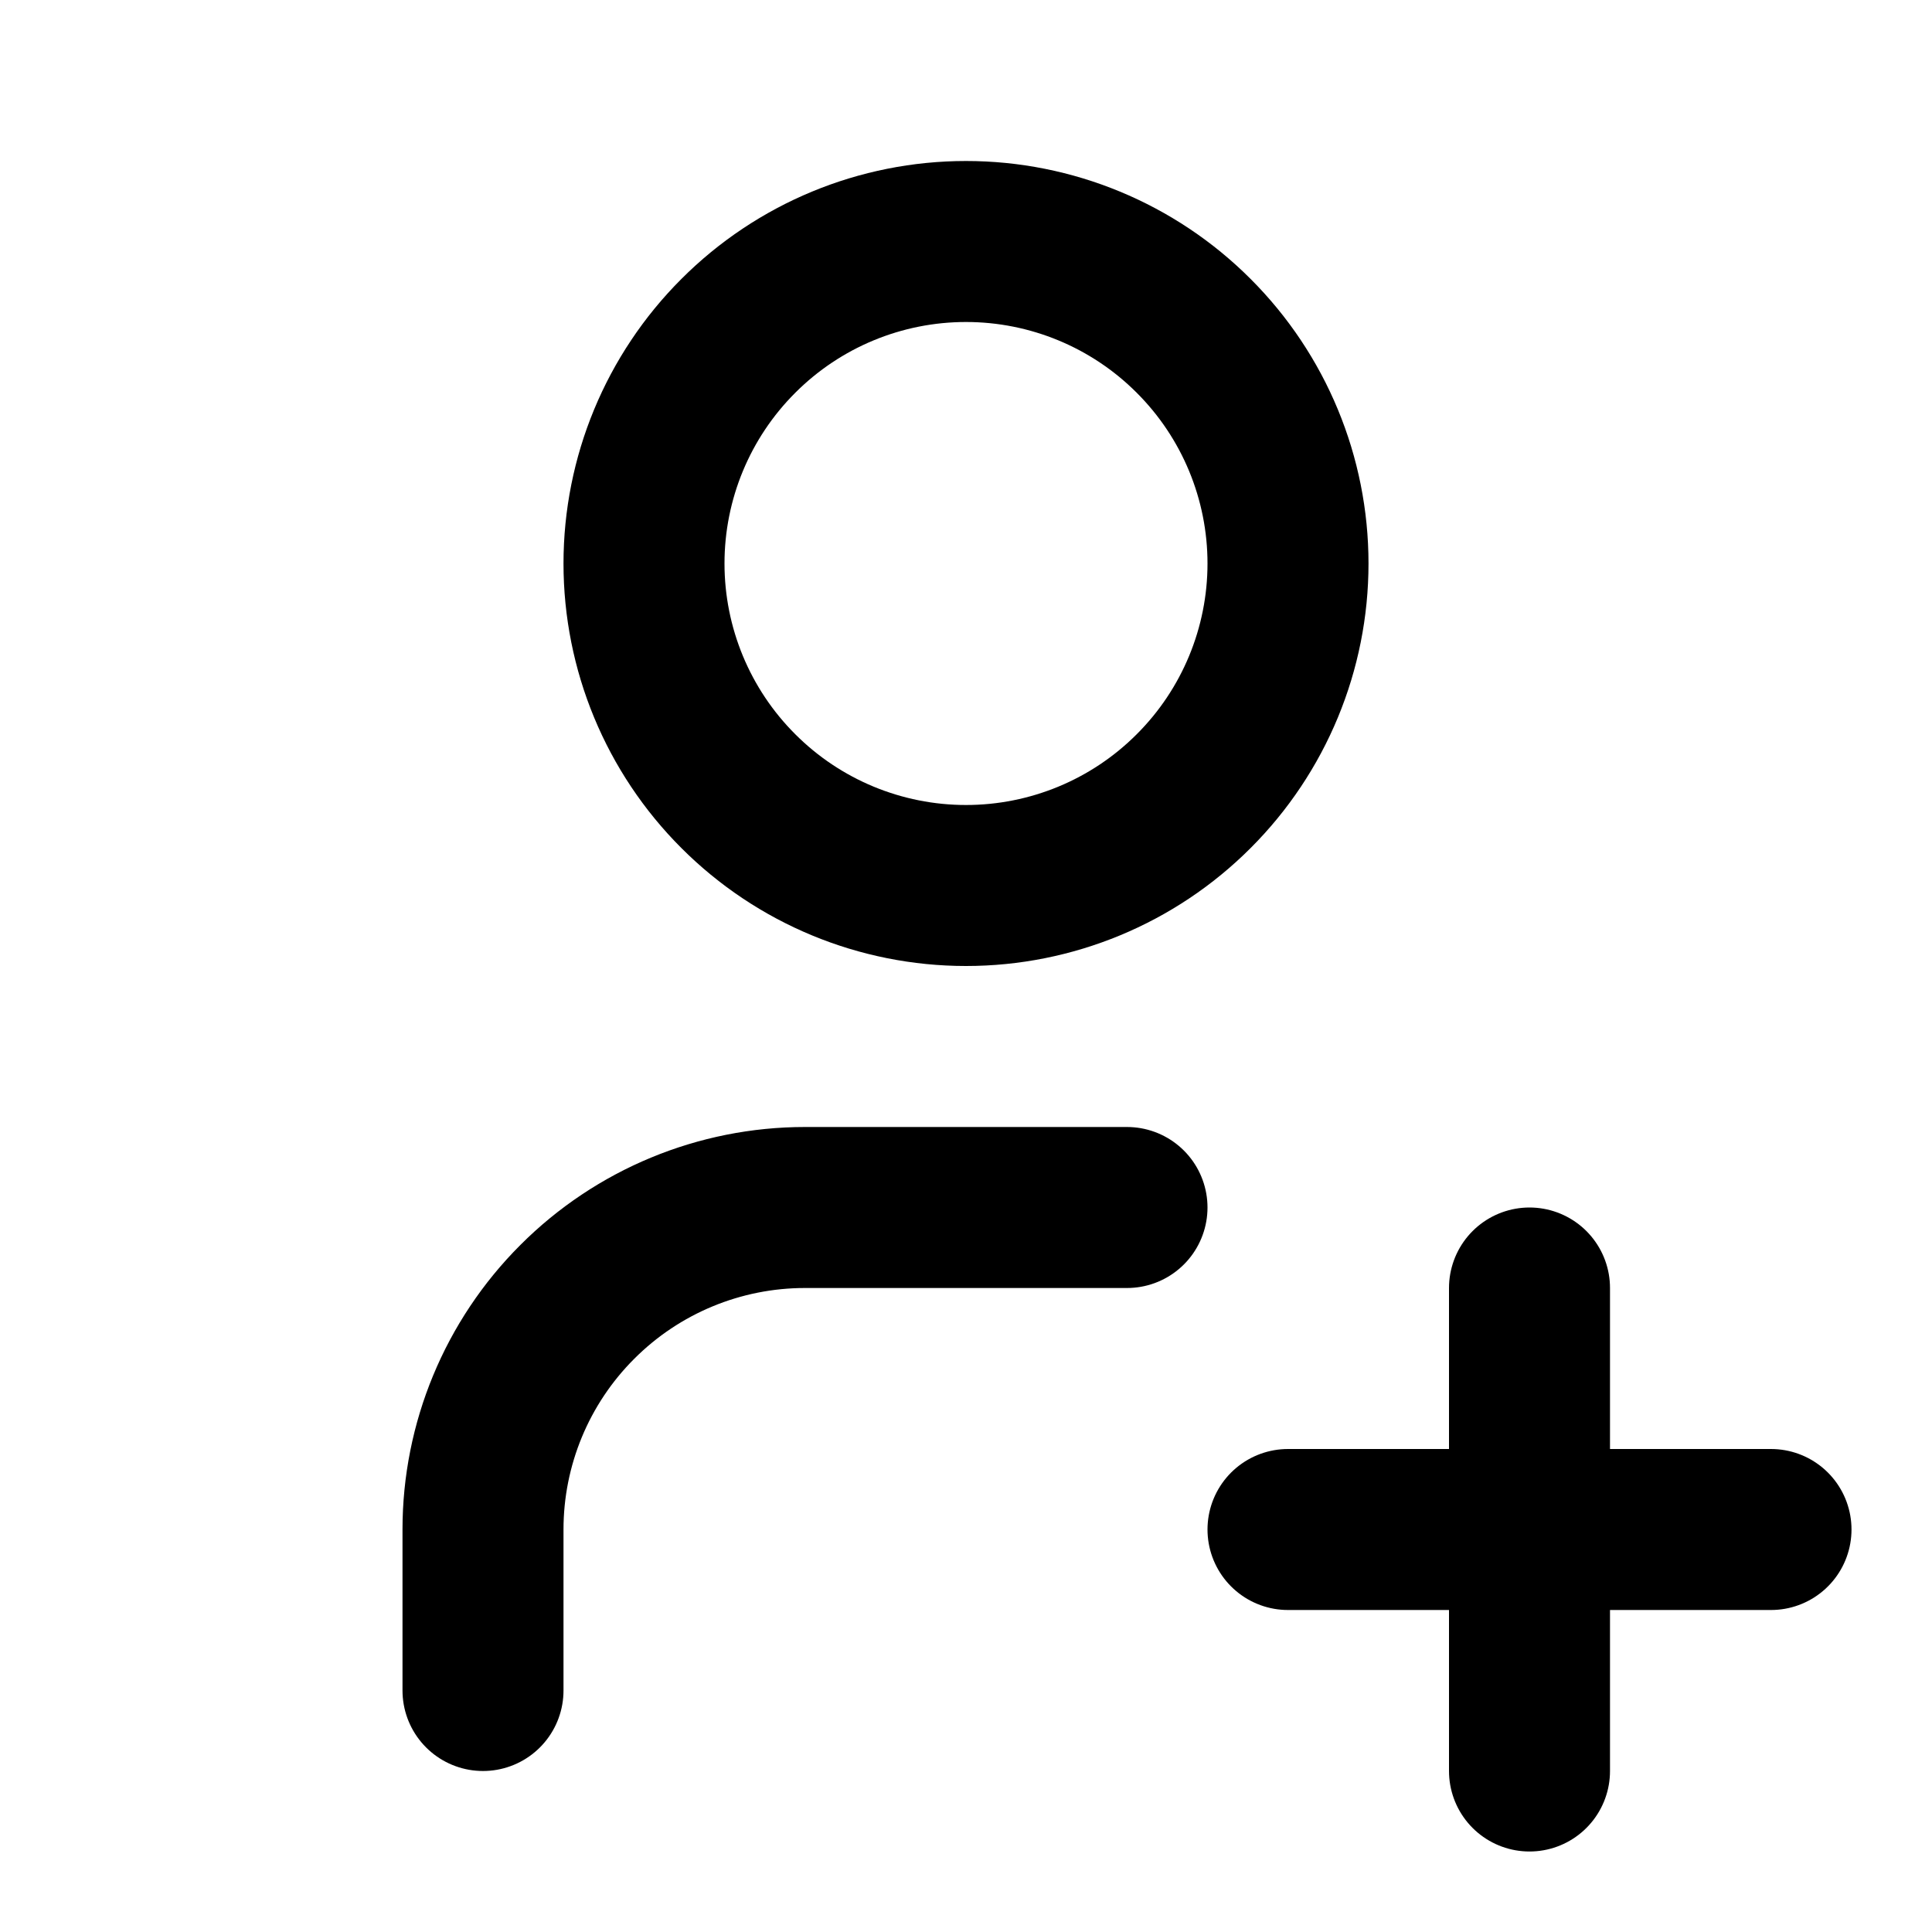
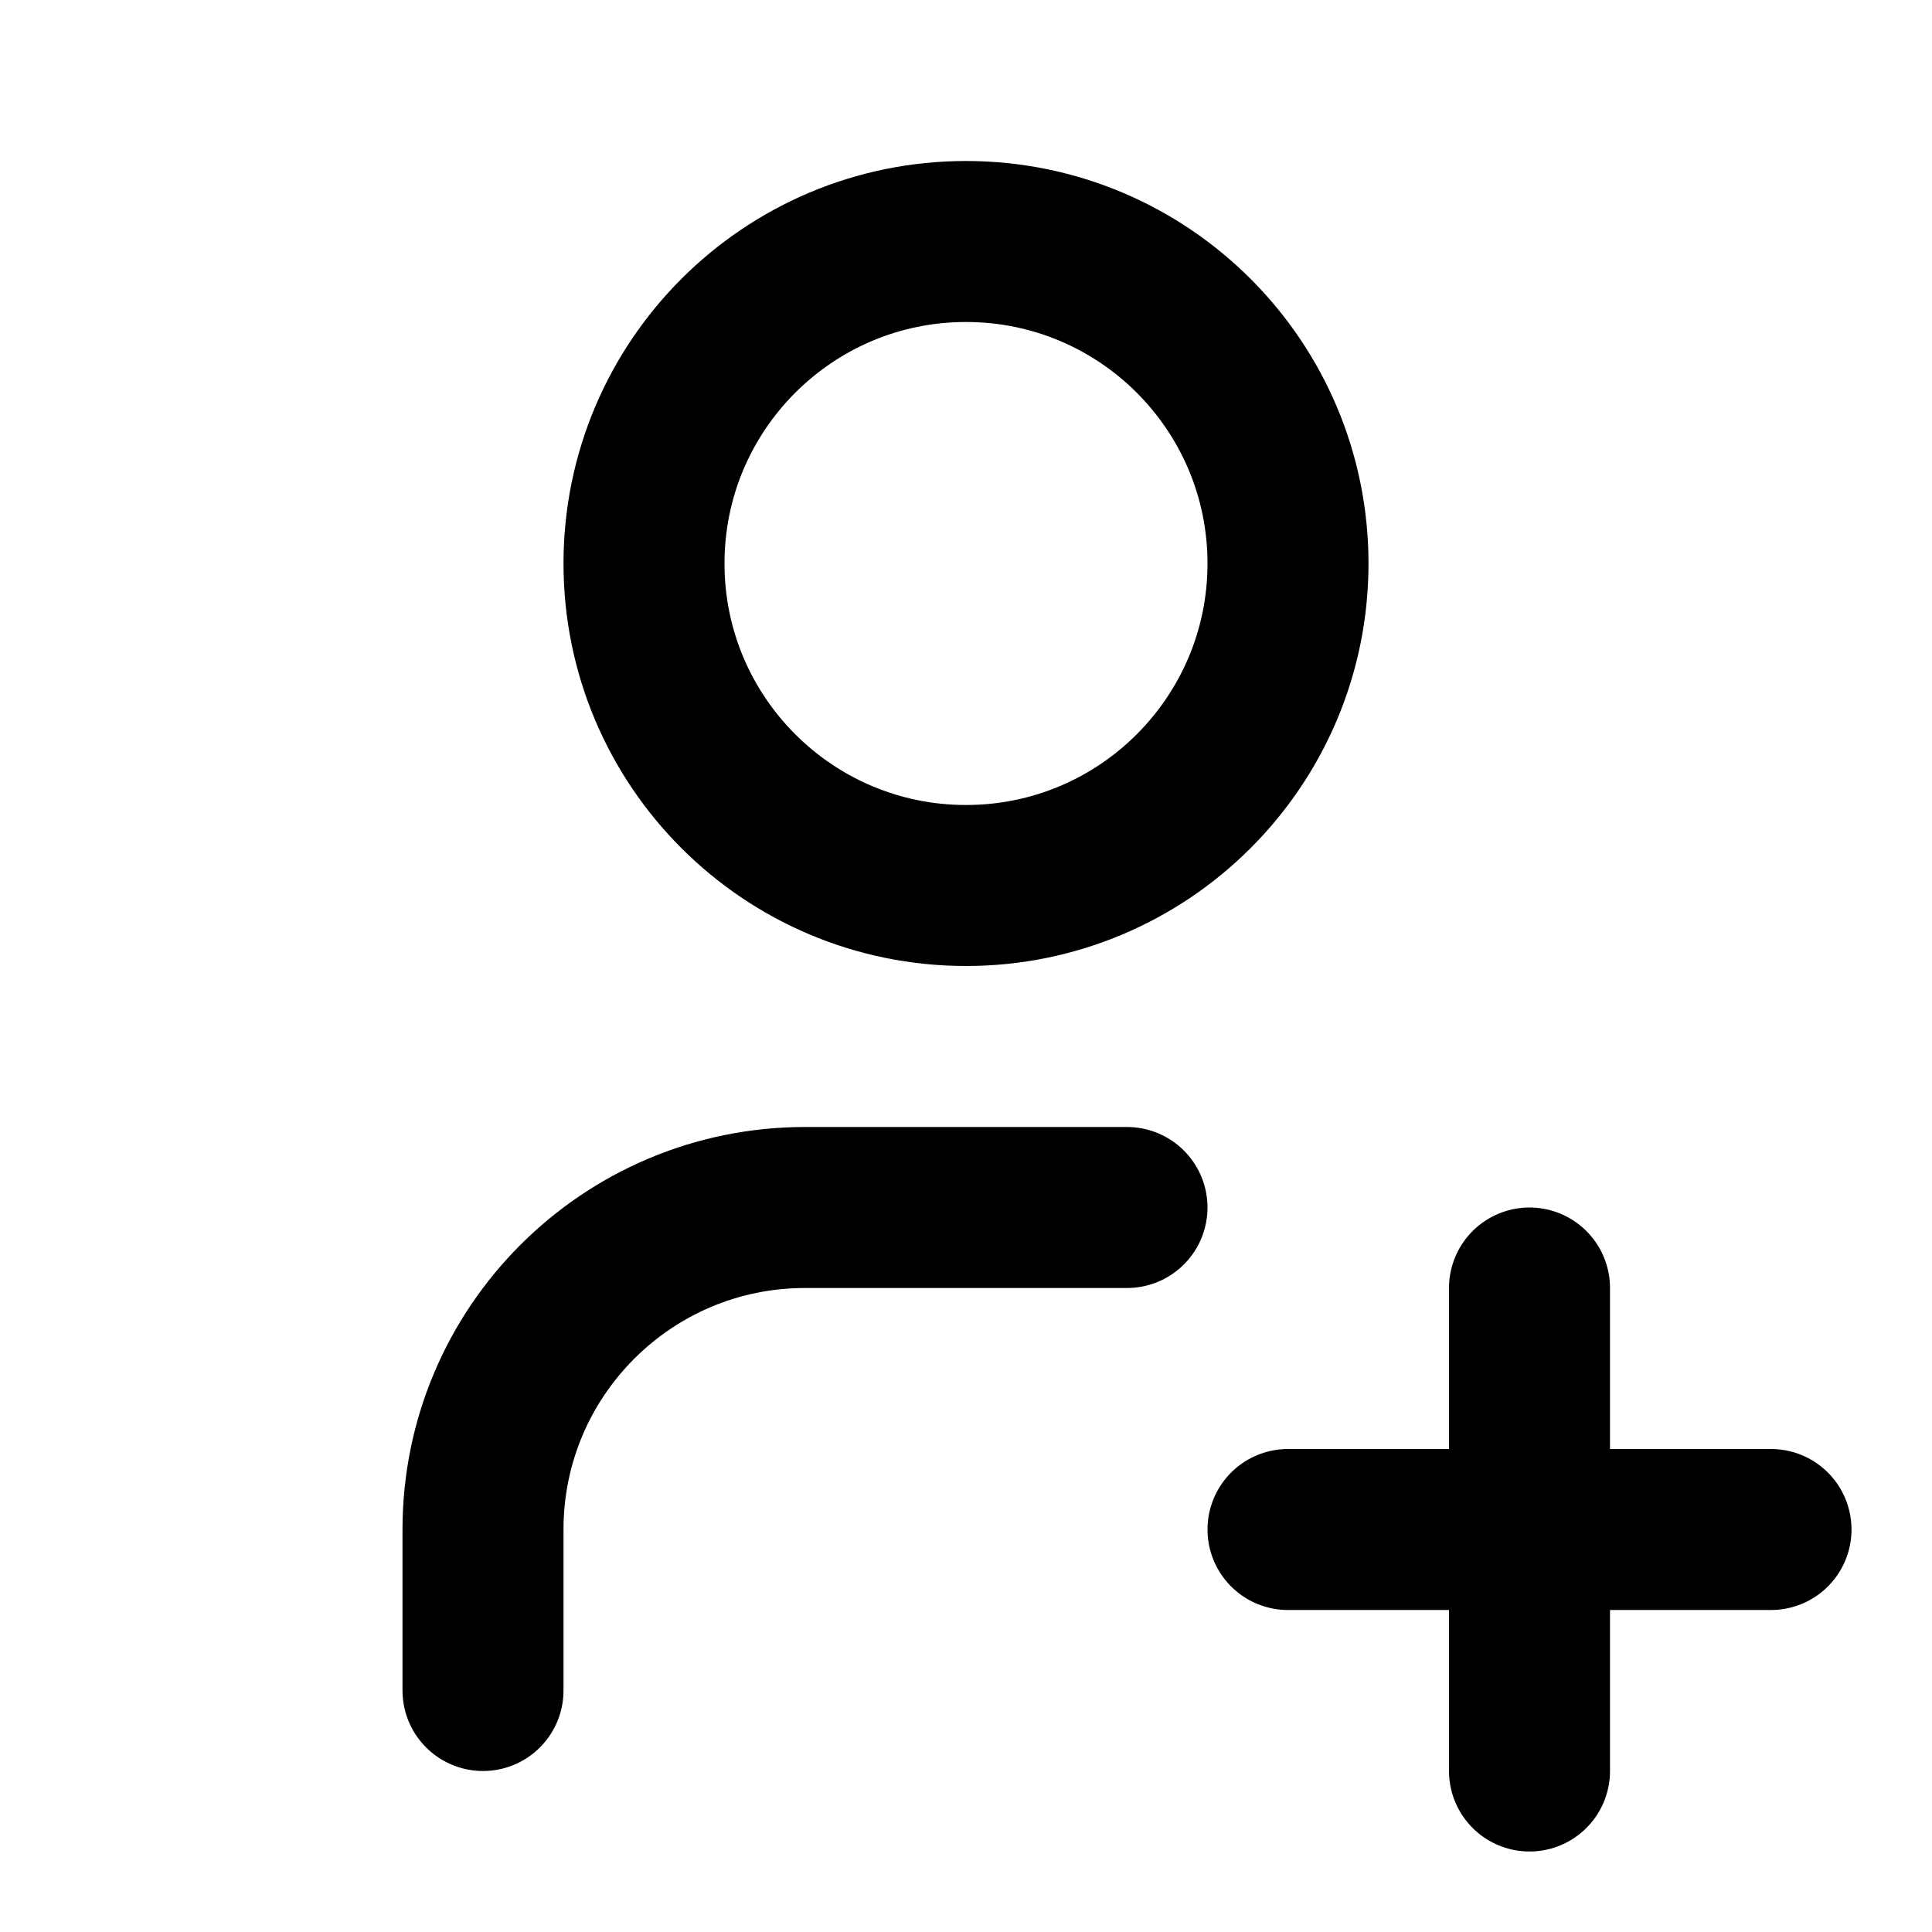
<svg xmlns="http://www.w3.org/2000/svg" fill="none" viewBox="0 0 24 24">
-   <g>
-     <path stroke="currentColor" stroke-linecap="round" stroke-linejoin="round" stroke-width="2" d="M8 7C8 8.061 8.421 9.078 9.172 9.828C9.922 10.579 10.939 11 12 11C13.061 11 14.078 10.579 14.828 9.828C15.579 9.078 16 8.061 16 7C16 5.939 15.579 4.922 14.828 4.172C14.078 3.421 13.061 3 12 3C10.939 3 9.922 3.421 9.172 4.172C8.421 4.922 8 5.939 8 7Z" />
-     <path stroke="currentColor" stroke-linecap="round" stroke-linejoin="round" stroke-width="2" d="M16 19H22" />
-     <path stroke="currentColor" stroke-linecap="round" stroke-linejoin="round" stroke-width="2" d="M19 16V22" />
-     <path stroke="currentColor" stroke-linecap="round" stroke-linejoin="round" stroke-width="2" d="M6 21V19C6 17.939 6.421 16.922 7.172 16.172C7.922 15.421 8.939 15 10 15H14" />
-   </g>
+   <path stroke="currentColor" stroke-linecap="round" stroke-linejoin="round" stroke-width="2" d="M8 7a4 4 0 1 0 8 0 4 4 0 0 0-8 0Zm8 12h6m-3-3v6M6 21v-2a4 4 0 0 1 4-4h4" />
</svg>
